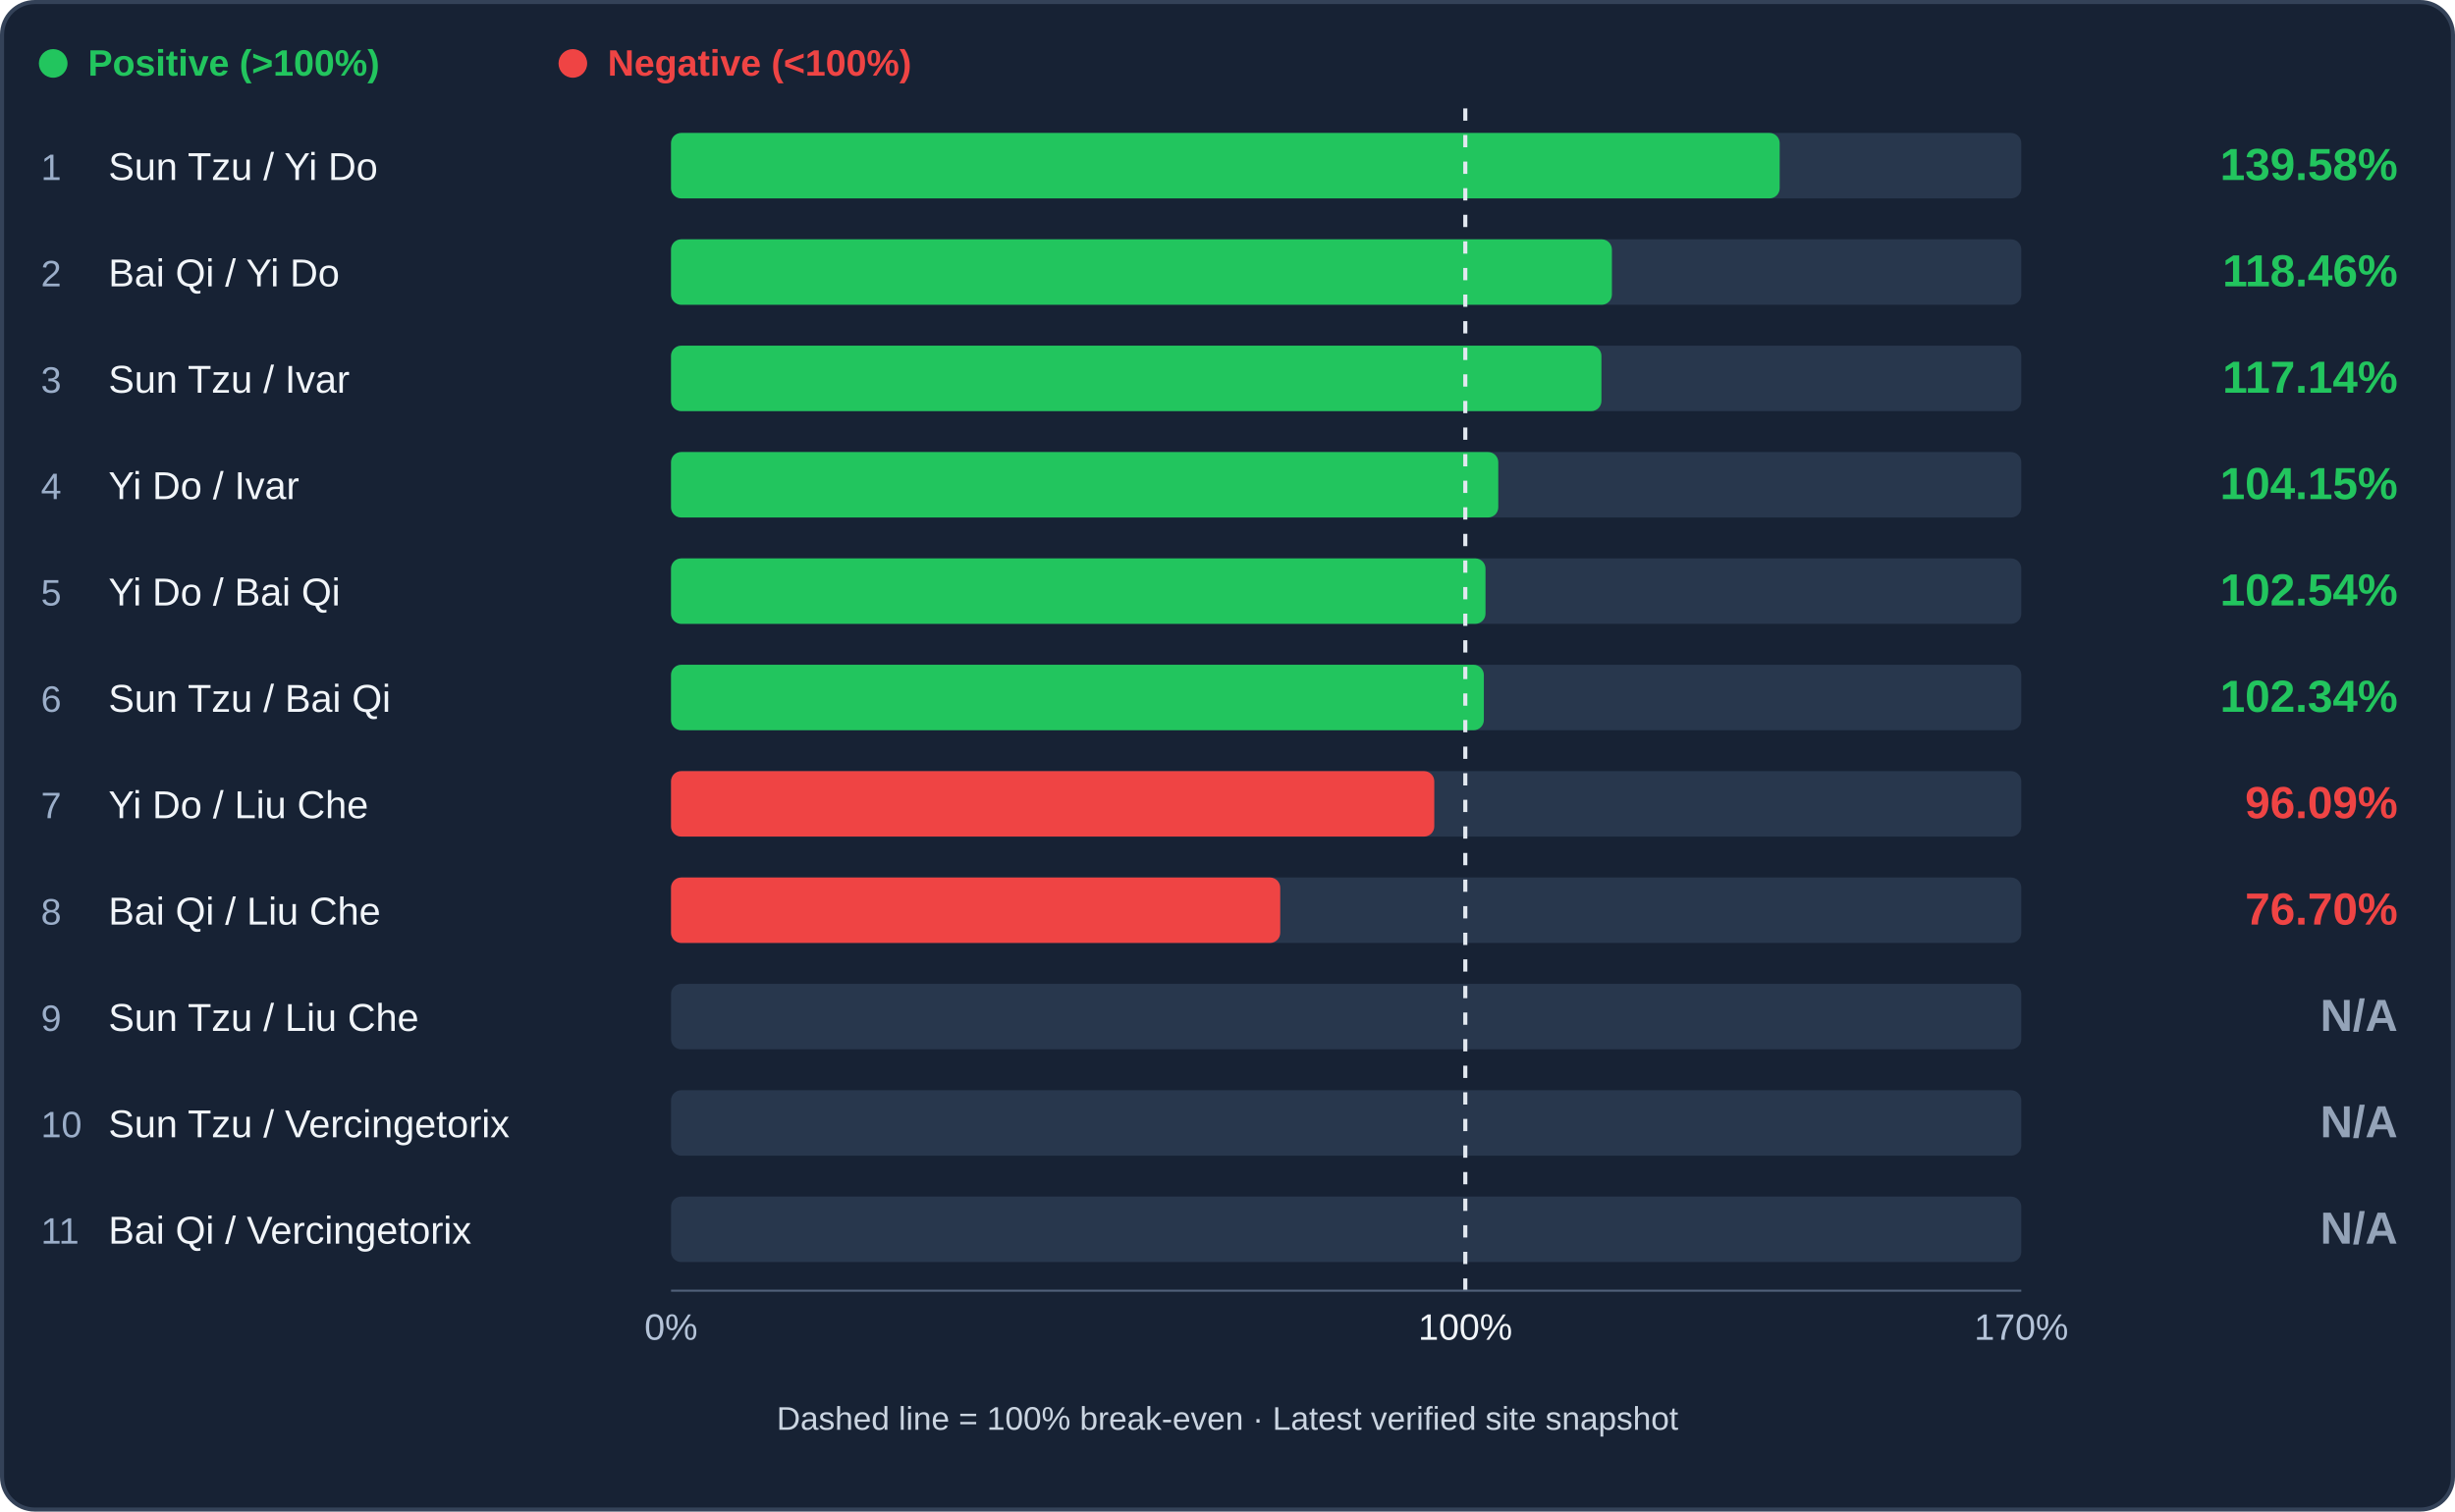
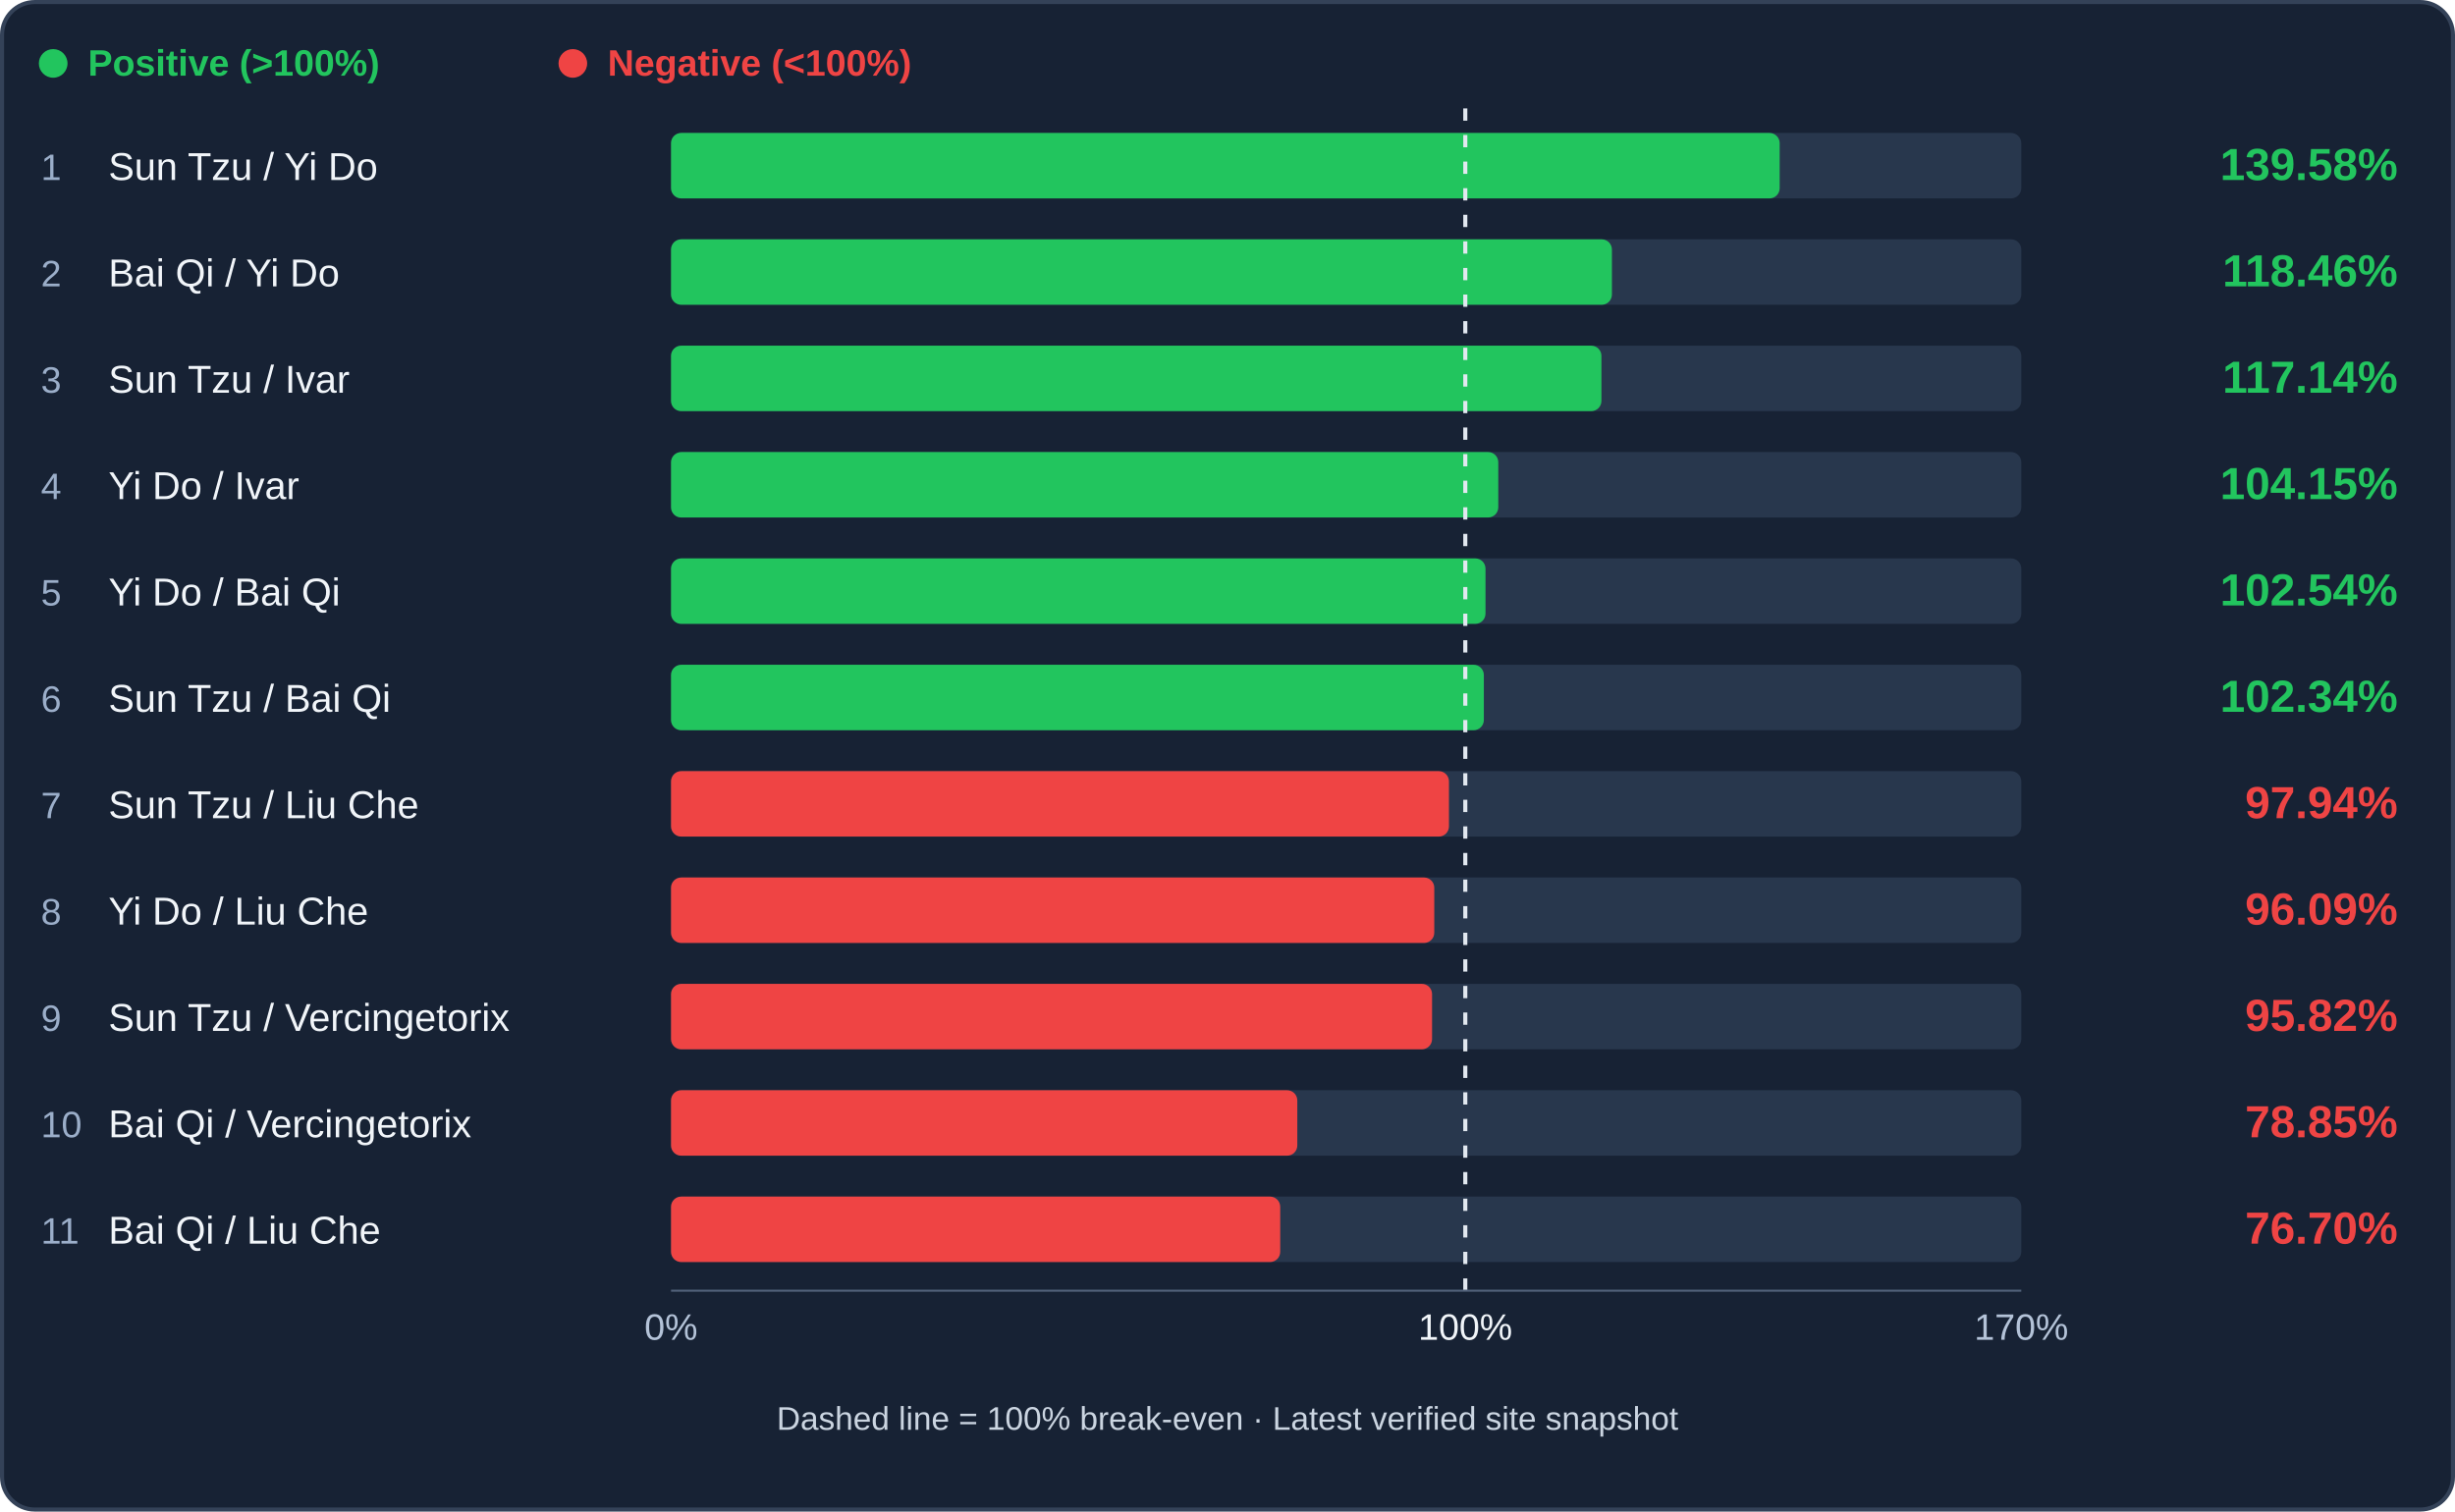
<svg xmlns="http://www.w3.org/2000/svg" viewBox="0 0 1200 739" role="img" aria-label="Infantry trade efficiency ranking">
  <rect x="1" y="1" width="1198" height="737" rx="16" fill="#172234" stroke="#344258" stroke-width="2" />
  <circle cx="26" cy="31" r="7" fill="#22c55e" />
  <text x="43" y="37" fill="#22c55e" font-family="Arial,sans-serif" font-size="18" font-weight="600">Positive (&gt;100%)</text>
  <circle cx="280" cy="31" r="7" fill="#ef4444" />
  <text x="297" y="37" fill="#ef4444" font-family="Arial,sans-serif" font-size="18" font-weight="600">Negative (&lt;100%)</text>
  <rect x="328" y="65" width="660" height="32" rx="5" fill="#28374d" />
  <rect x="328" y="65" width="541.90" height="32" rx="5" fill="#22c55e" />
-   <text x="20" y="88" fill="#9baec9" font-family="Arial" font-size="18">1</text>
-   <text x="53" y="88" fill="#f1f5f9" font-family="Arial" font-size="19">Sun Tzu / Yi Do</text>
-   <text x="1172" y="88" text-anchor="end" fill="#22c55e" font-family="Arial" font-weight="bold" font-size="22">139.58%</text>
+   <text x="20" y="88" fill="#9baec9" font-family="Arial,sans-serif" font-size="18">1</text>
+   <text x="53" y="88" fill="#f1f5f9" font-family="Arial,sans-serif" font-size="19">Sun Tzu / Yi Do</text>
+   <text x="1172" y="88" text-anchor="end" fill="#22c55e" font-family="Arial,sans-serif" font-weight="bold" font-size="22">139.58%</text>
  <rect x="328" y="117" width="660" height="32" rx="5" fill="#28374d" />
  <rect x="328" y="117" width="459.90" height="32" rx="5" fill="#22c55e" />
-   <text x="20" y="140" fill="#9baec9" font-family="Arial" font-size="18">2</text>
-   <text x="53" y="140" fill="#f1f5f9" font-family="Arial" font-size="19">Bai Qi / Yi Do</text>
-   <text x="1172" y="140" text-anchor="end" fill="#22c55e" font-family="Arial" font-weight="bold" font-size="22">118.46%</text>
+   <text x="20" y="140" fill="#9baec9" font-family="Arial,sans-serif" font-size="18">2</text>
+   <text x="53" y="140" fill="#f1f5f9" font-family="Arial,sans-serif" font-size="19">Bai Qi / Yi Do</text>
+   <text x="1172" y="140" text-anchor="end" fill="#22c55e" font-family="Arial,sans-serif" font-weight="bold" font-size="22">118.46%</text>
  <rect x="328" y="169" width="660" height="32" rx="5" fill="#28374d" />
  <rect x="328" y="169" width="454.78" height="32" rx="5" fill="#22c55e" />
-   <text x="20" y="192" fill="#9baec9" font-family="Arial" font-size="18">3</text>
-   <text x="53" y="192" fill="#f1f5f9" font-family="Arial" font-size="19">Sun Tzu / Ivar</text>
-   <text x="1172" y="192" text-anchor="end" fill="#22c55e" font-family="Arial" font-weight="bold" font-size="22">117.14%</text>
+   <text x="20" y="192" fill="#9baec9" font-family="Arial,sans-serif" font-size="18">3</text>
+   <text x="53" y="192" fill="#f1f5f9" font-family="Arial,sans-serif" font-size="19">Sun Tzu / Ivar</text>
+   <text x="1172" y="192" text-anchor="end" fill="#22c55e" font-family="Arial,sans-serif" font-weight="bold" font-size="22">117.14%</text>
  <rect x="328" y="221" width="660" height="32" rx="5" fill="#28374d" />
  <rect x="328" y="221" width="404.36" height="32" rx="5" fill="#22c55e" />
-   <text x="20" y="244" fill="#9baec9" font-family="Arial" font-size="18">4</text>
-   <text x="53" y="244" fill="#f1f5f9" font-family="Arial" font-size="19">Yi Do / Ivar</text>
-   <text x="1172" y="244" text-anchor="end" fill="#22c55e" font-family="Arial" font-weight="bold" font-size="22">104.15%</text>
+   <text x="20" y="244" fill="#9baec9" font-family="Arial,sans-serif" font-size="18">4</text>
+   <text x="53" y="244" fill="#f1f5f9" font-family="Arial,sans-serif" font-size="19">Yi Do / Ivar</text>
+   <text x="1172" y="244" text-anchor="end" fill="#22c55e" font-family="Arial,sans-serif" font-weight="bold" font-size="22">104.15%</text>
  <rect x="328" y="273" width="660" height="32" rx="5" fill="#28374d" />
  <rect x="328" y="273" width="398.11" height="32" rx="5" fill="#22c55e" />
-   <text x="20" y="296" fill="#9baec9" font-family="Arial" font-size="18">5</text>
-   <text x="53" y="296" fill="#f1f5f9" font-family="Arial" font-size="19">Yi Do / Bai Qi</text>
-   <text x="1172" y="296" text-anchor="end" fill="#22c55e" font-family="Arial" font-weight="bold" font-size="22">102.54%</text>
+   <text x="20" y="296" fill="#9baec9" font-family="Arial,sans-serif" font-size="18">5</text>
+   <text x="53" y="296" fill="#f1f5f9" font-family="Arial,sans-serif" font-size="19">Yi Do / Bai Qi</text>
+   <text x="1172" y="296" text-anchor="end" fill="#22c55e" font-family="Arial,sans-serif" font-weight="bold" font-size="22">102.54%</text>
  <rect x="328" y="325" width="660" height="32" rx="5" fill="#28374d" />
  <rect x="328" y="325" width="397.30" height="32" rx="5" fill="#22c55e" />
-   <text x="20" y="348" fill="#9baec9" font-family="Arial" font-size="18">6</text>
-   <text x="53" y="348" fill="#f1f5f9" font-family="Arial" font-size="19">Sun Tzu / Bai Qi</text>
-   <text x="1172" y="348" text-anchor="end" fill="#22c55e" font-family="Arial" font-weight="bold" font-size="22">102.34%</text>
+   <text x="20" y="348" fill="#9baec9" font-family="Arial,sans-serif" font-size="18">6</text>
+   <text x="53" y="348" fill="#f1f5f9" font-family="Arial,sans-serif" font-size="19">Sun Tzu / Bai Qi</text>
+   <text x="1172" y="348" text-anchor="end" fill="#22c55e" font-family="Arial,sans-serif" font-weight="bold" font-size="22">102.34%</text>
  <rect x="328" y="377" width="660" height="32" rx="5" fill="#28374d" />
-   <rect x="328" y="377" width="373.07" height="32" rx="5" fill="#ef4444" />
-   <text x="20" y="400" fill="#9baec9" font-family="Arial" font-size="18">7</text>
-   <text x="53" y="400" fill="#f1f5f9" font-family="Arial" font-size="19">Yi Do / Liu Che</text>
-   <text x="1172" y="400" text-anchor="end" fill="#ef4444" font-family="Arial" font-weight="bold" font-size="22">96.09%</text>
+   <rect x="328" y="377" width="380.25" height="32" rx="5" fill="#ef4444" />
+   <text x="20" y="400" fill="#9baec9" font-family="Arial,sans-serif" font-size="18">7</text>
+   <text x="53" y="400" fill="#f1f5f9" font-family="Arial,sans-serif" font-size="19">Sun Tzu / Liu Che</text>
+   <text x="1172" y="400" text-anchor="end" fill="#ef4444" font-family="Arial,sans-serif" font-weight="bold" font-size="22">97.94%</text>
  <rect x="328" y="429" width="660" height="32" rx="5" fill="#28374d" />
-   <rect x="328" y="429" width="297.77" height="32" rx="5" fill="#ef4444" />
-   <text x="20" y="452" fill="#9baec9" font-family="Arial" font-size="18">8</text>
-   <text x="53" y="452" fill="#f1f5f9" font-family="Arial" font-size="19">Bai Qi / Liu Che</text>
-   <text x="1172" y="452" text-anchor="end" fill="#ef4444" font-family="Arial" font-weight="bold" font-size="22">76.70%</text>
+   <rect x="328" y="429" width="373.07" height="32" rx="5" fill="#ef4444" />
+   <text x="20" y="452" fill="#9baec9" font-family="Arial,sans-serif" font-size="18">8</text>
+   <text x="53" y="452" fill="#f1f5f9" font-family="Arial,sans-serif" font-size="19">Yi Do / Liu Che</text>
+   <text x="1172" y="452" text-anchor="end" fill="#ef4444" font-family="Arial,sans-serif" font-weight="bold" font-size="22">96.09%</text>
  <rect x="328" y="481" width="660" height="32" rx="5" fill="#28374d" />
-   <text x="20" y="504" fill="#9baec9" font-family="Arial" font-size="18">9</text>
-   <text x="53" y="504" fill="#f1f5f9" font-family="Arial" font-size="19">Sun Tzu / Liu Che</text>
-   <text x="1172" y="504" text-anchor="end" fill="#94a3b8" font-family="Arial" font-weight="bold" font-size="22">N/A</text>
+   <rect x="328" y="481" width="371.99" height="32" rx="5" fill="#ef4444" />
+   <text x="20" y="504" fill="#9baec9" font-family="Arial,sans-serif" font-size="18">9</text>
+   <text x="53" y="504" fill="#f1f5f9" font-family="Arial,sans-serif" font-size="19">Sun Tzu / Vercingetorix</text>
+   <text x="1172" y="504" text-anchor="end" fill="#ef4444" font-family="Arial,sans-serif" font-weight="bold" font-size="22">95.82%</text>
  <rect x="328" y="533" width="660" height="32" rx="5" fill="#28374d" />
-   <text x="20" y="556" fill="#9baec9" font-family="Arial" font-size="18">10</text>
-   <text x="53" y="556" fill="#f1f5f9" font-family="Arial" font-size="19">Sun Tzu / Vercingetorix</text>
-   <text x="1172" y="556" text-anchor="end" fill="#94a3b8" font-family="Arial" font-weight="bold" font-size="22">N/A</text>
+   <rect x="328" y="533" width="306.12" height="32" rx="5" fill="#ef4444" />
+   <text x="20" y="556" fill="#9baec9" font-family="Arial,sans-serif" font-size="18">10</text>
+   <text x="53" y="556" fill="#f1f5f9" font-family="Arial,sans-serif" font-size="19">Bai Qi / Vercingetorix</text>
+   <text x="1172" y="556" text-anchor="end" fill="#ef4444" font-family="Arial,sans-serif" font-weight="bold" font-size="22">78.85%</text>
  <rect x="328" y="585" width="660" height="32" rx="5" fill="#28374d" />
-   <text x="20" y="608" fill="#9baec9" font-family="Arial" font-size="18">11</text>
-   <text x="53" y="608" fill="#f1f5f9" font-family="Arial" font-size="19">Bai Qi / Vercingetorix</text>
-   <text x="1172" y="608" text-anchor="end" fill="#94a3b8" font-family="Arial" font-weight="bold" font-size="22">N/A</text>
+   <rect x="328" y="585" width="297.77" height="32" rx="5" fill="#ef4444" />
+   <text x="20" y="608" fill="#9baec9" font-family="Arial,sans-serif" font-size="18">11</text>
+   <text x="53" y="608" fill="#f1f5f9" font-family="Arial,sans-serif" font-size="19">Bai Qi / Liu Che</text>
+   <text x="1172" y="608" text-anchor="end" fill="#ef4444" font-family="Arial,sans-serif" font-weight="bold" font-size="22">76.70%</text>
  <line x1="716.24" y1="53" x2="716.24" y2="633" stroke="#e2e8f0" stroke-width="2" stroke-dasharray="6 7" />
  <line x1="328" y1="631" x2="988" y2="631" stroke="#51617a" />
  <text x="328" y="655" text-anchor="middle" fill="#b4c3d8" font-family="Arial" font-size="18">0%</text>
  <text x="716.24" y="655" text-anchor="middle" fill="#f1f5f9" font-family="Arial" font-size="18">100%</text>
  <text x="988" y="655" text-anchor="middle" fill="#b4c3d8" font-family="Arial" font-size="18">170%</text>
  <text x="600" y="699" text-anchor="middle" fill="#cbd5e1" font-family="Arial" font-size="16">Dashed line = 100% break-even · Latest verified site snapshot</text>
</svg>
